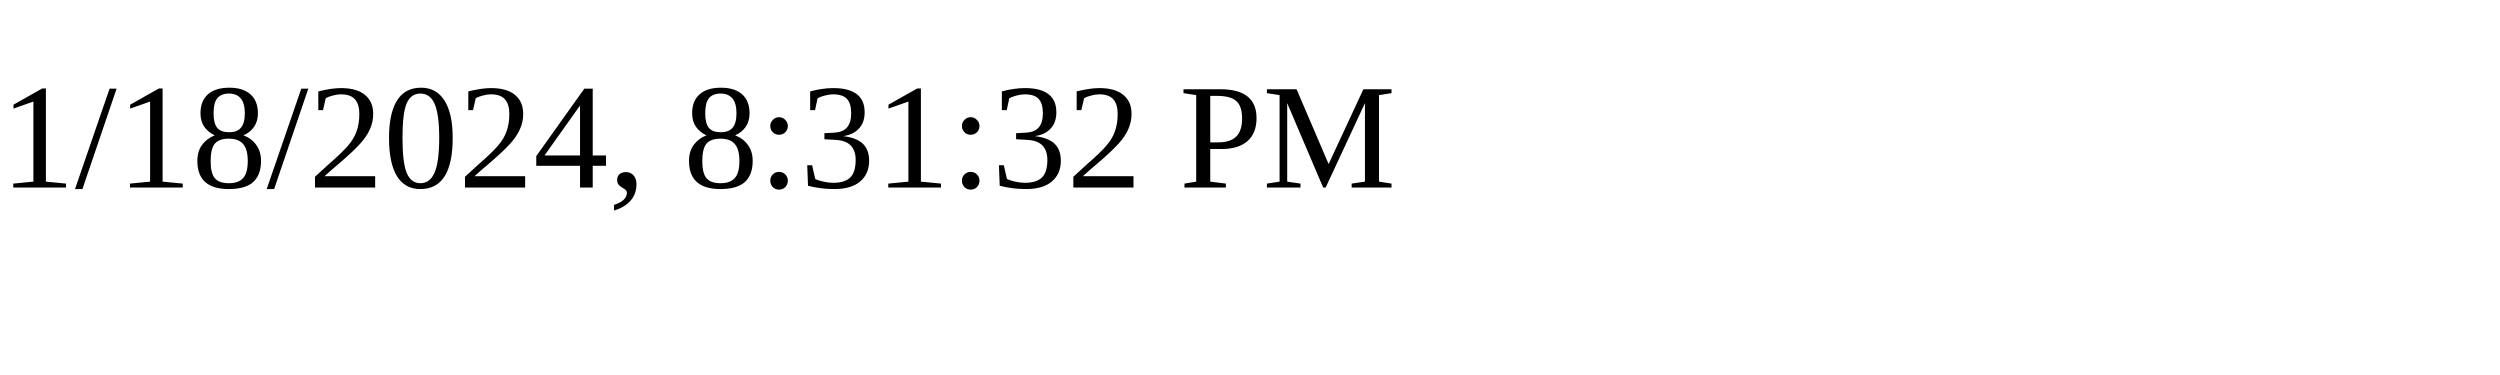
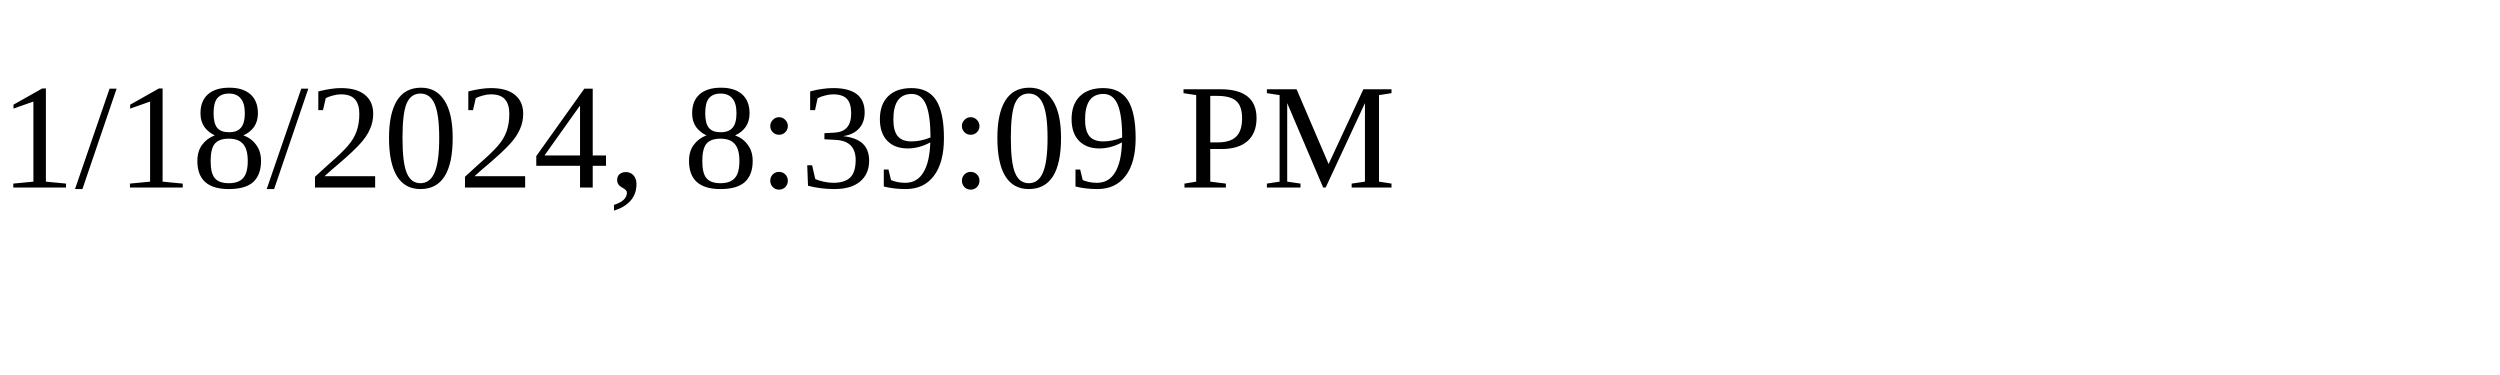
<svg xmlns="http://www.w3.org/2000/svg" height="30" width="200">
-   <text x="0" y="15">1/18/2024, 8:31:32 PM</text>
+   <text x="0" y="15">1/18/2024, 8:39:09 PM</text>
</svg>
